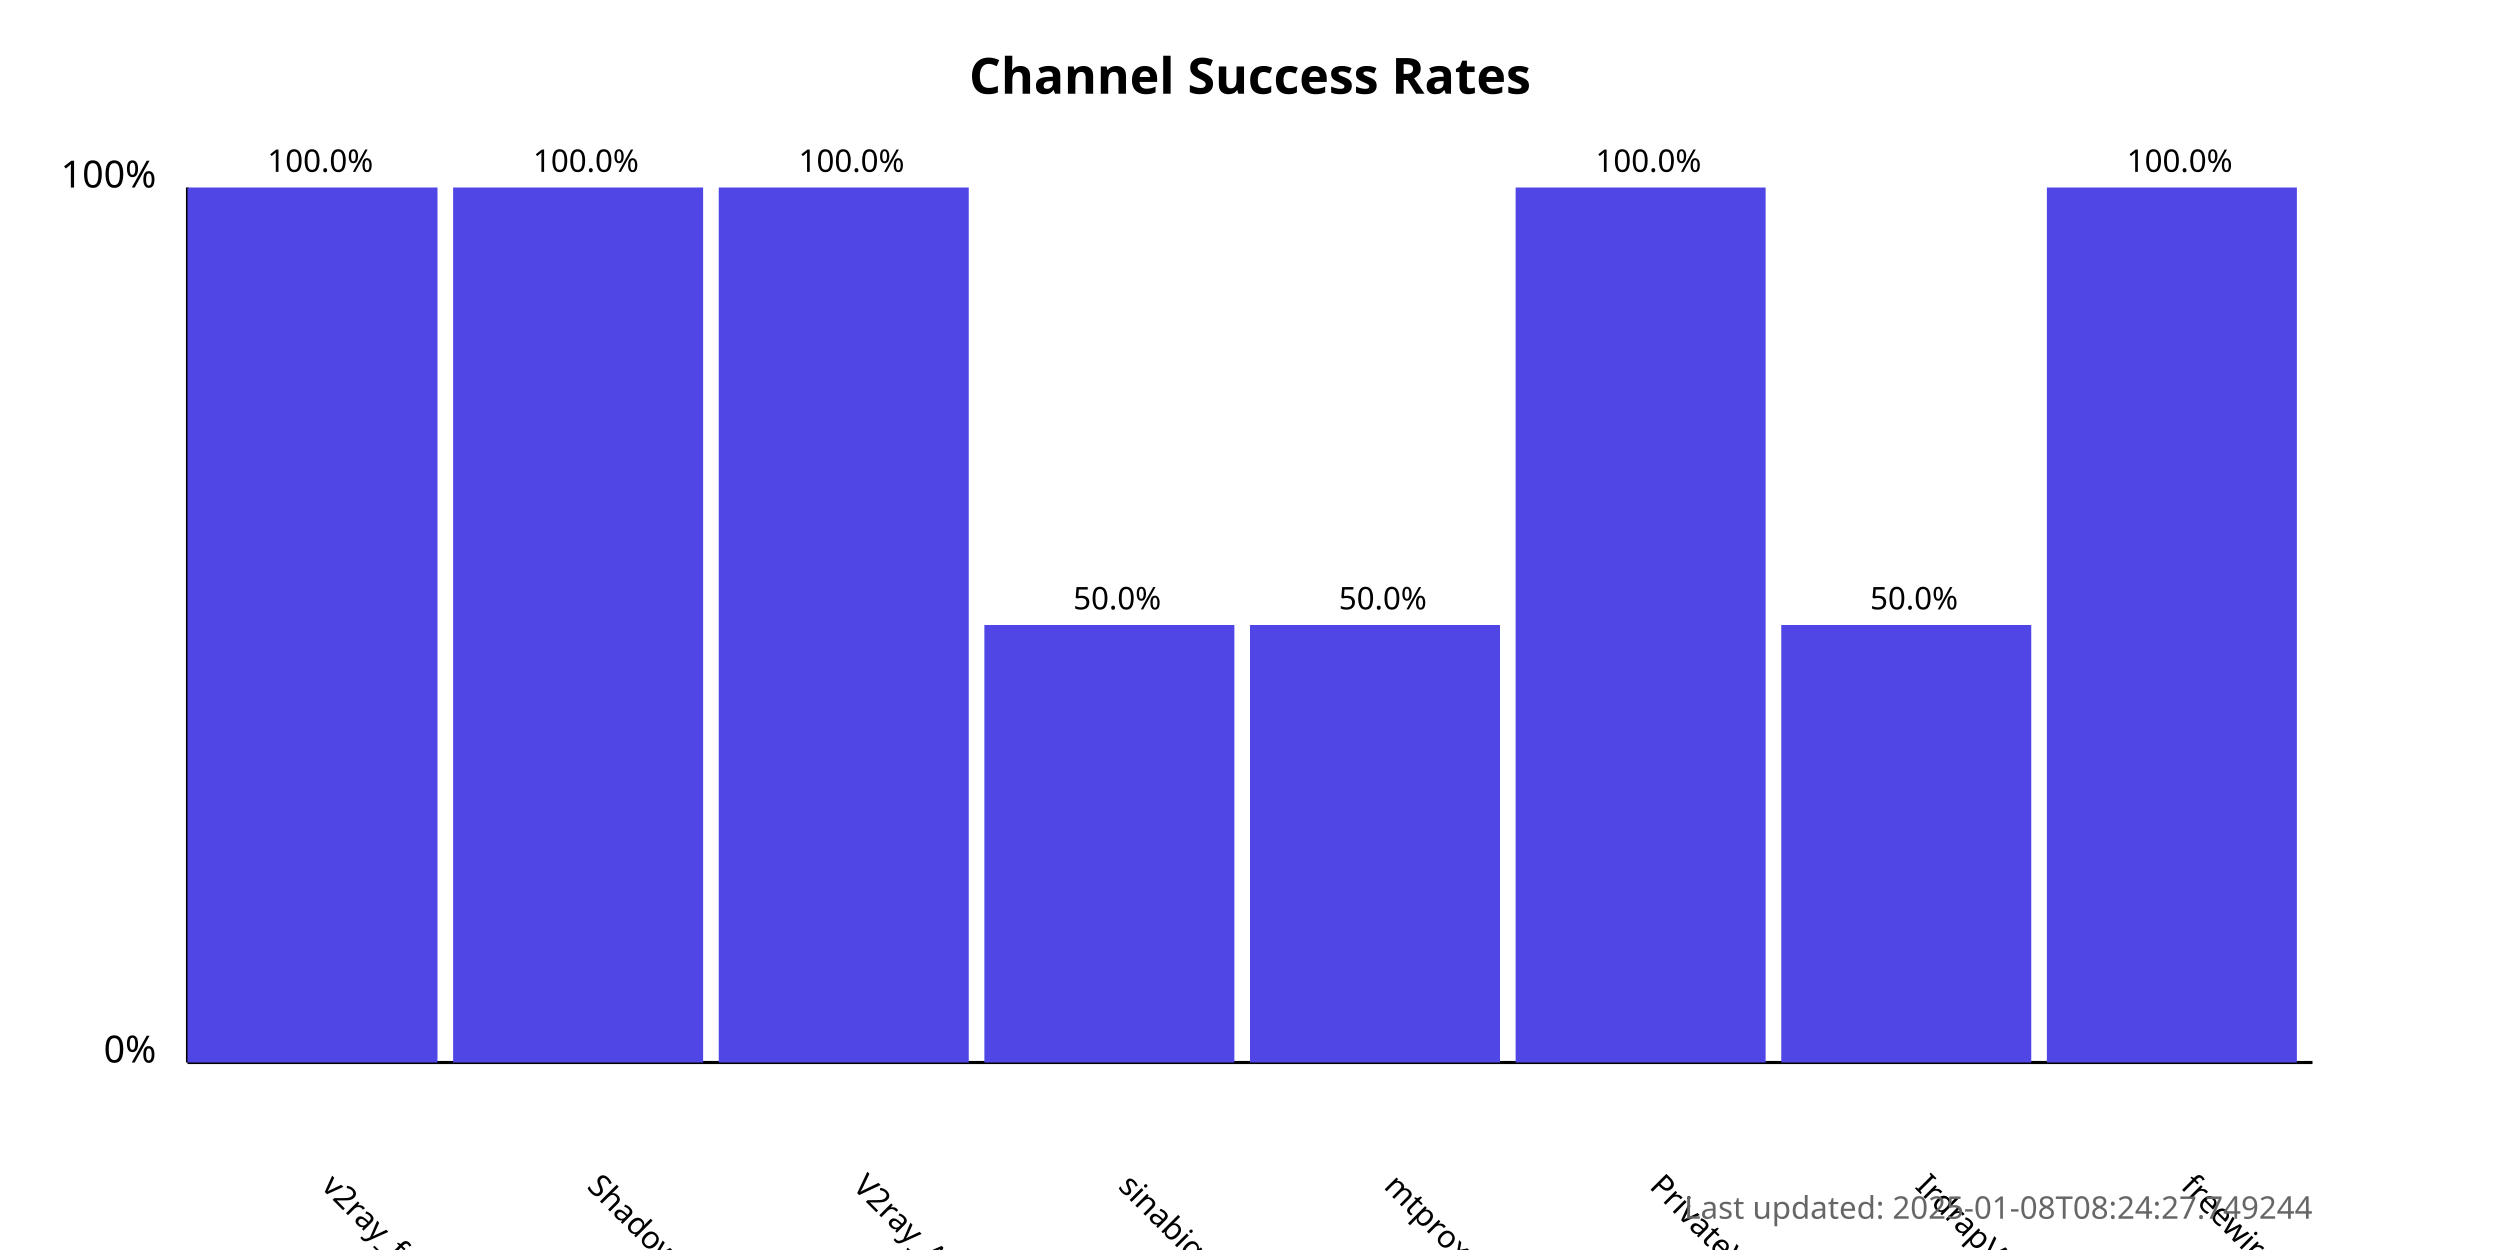
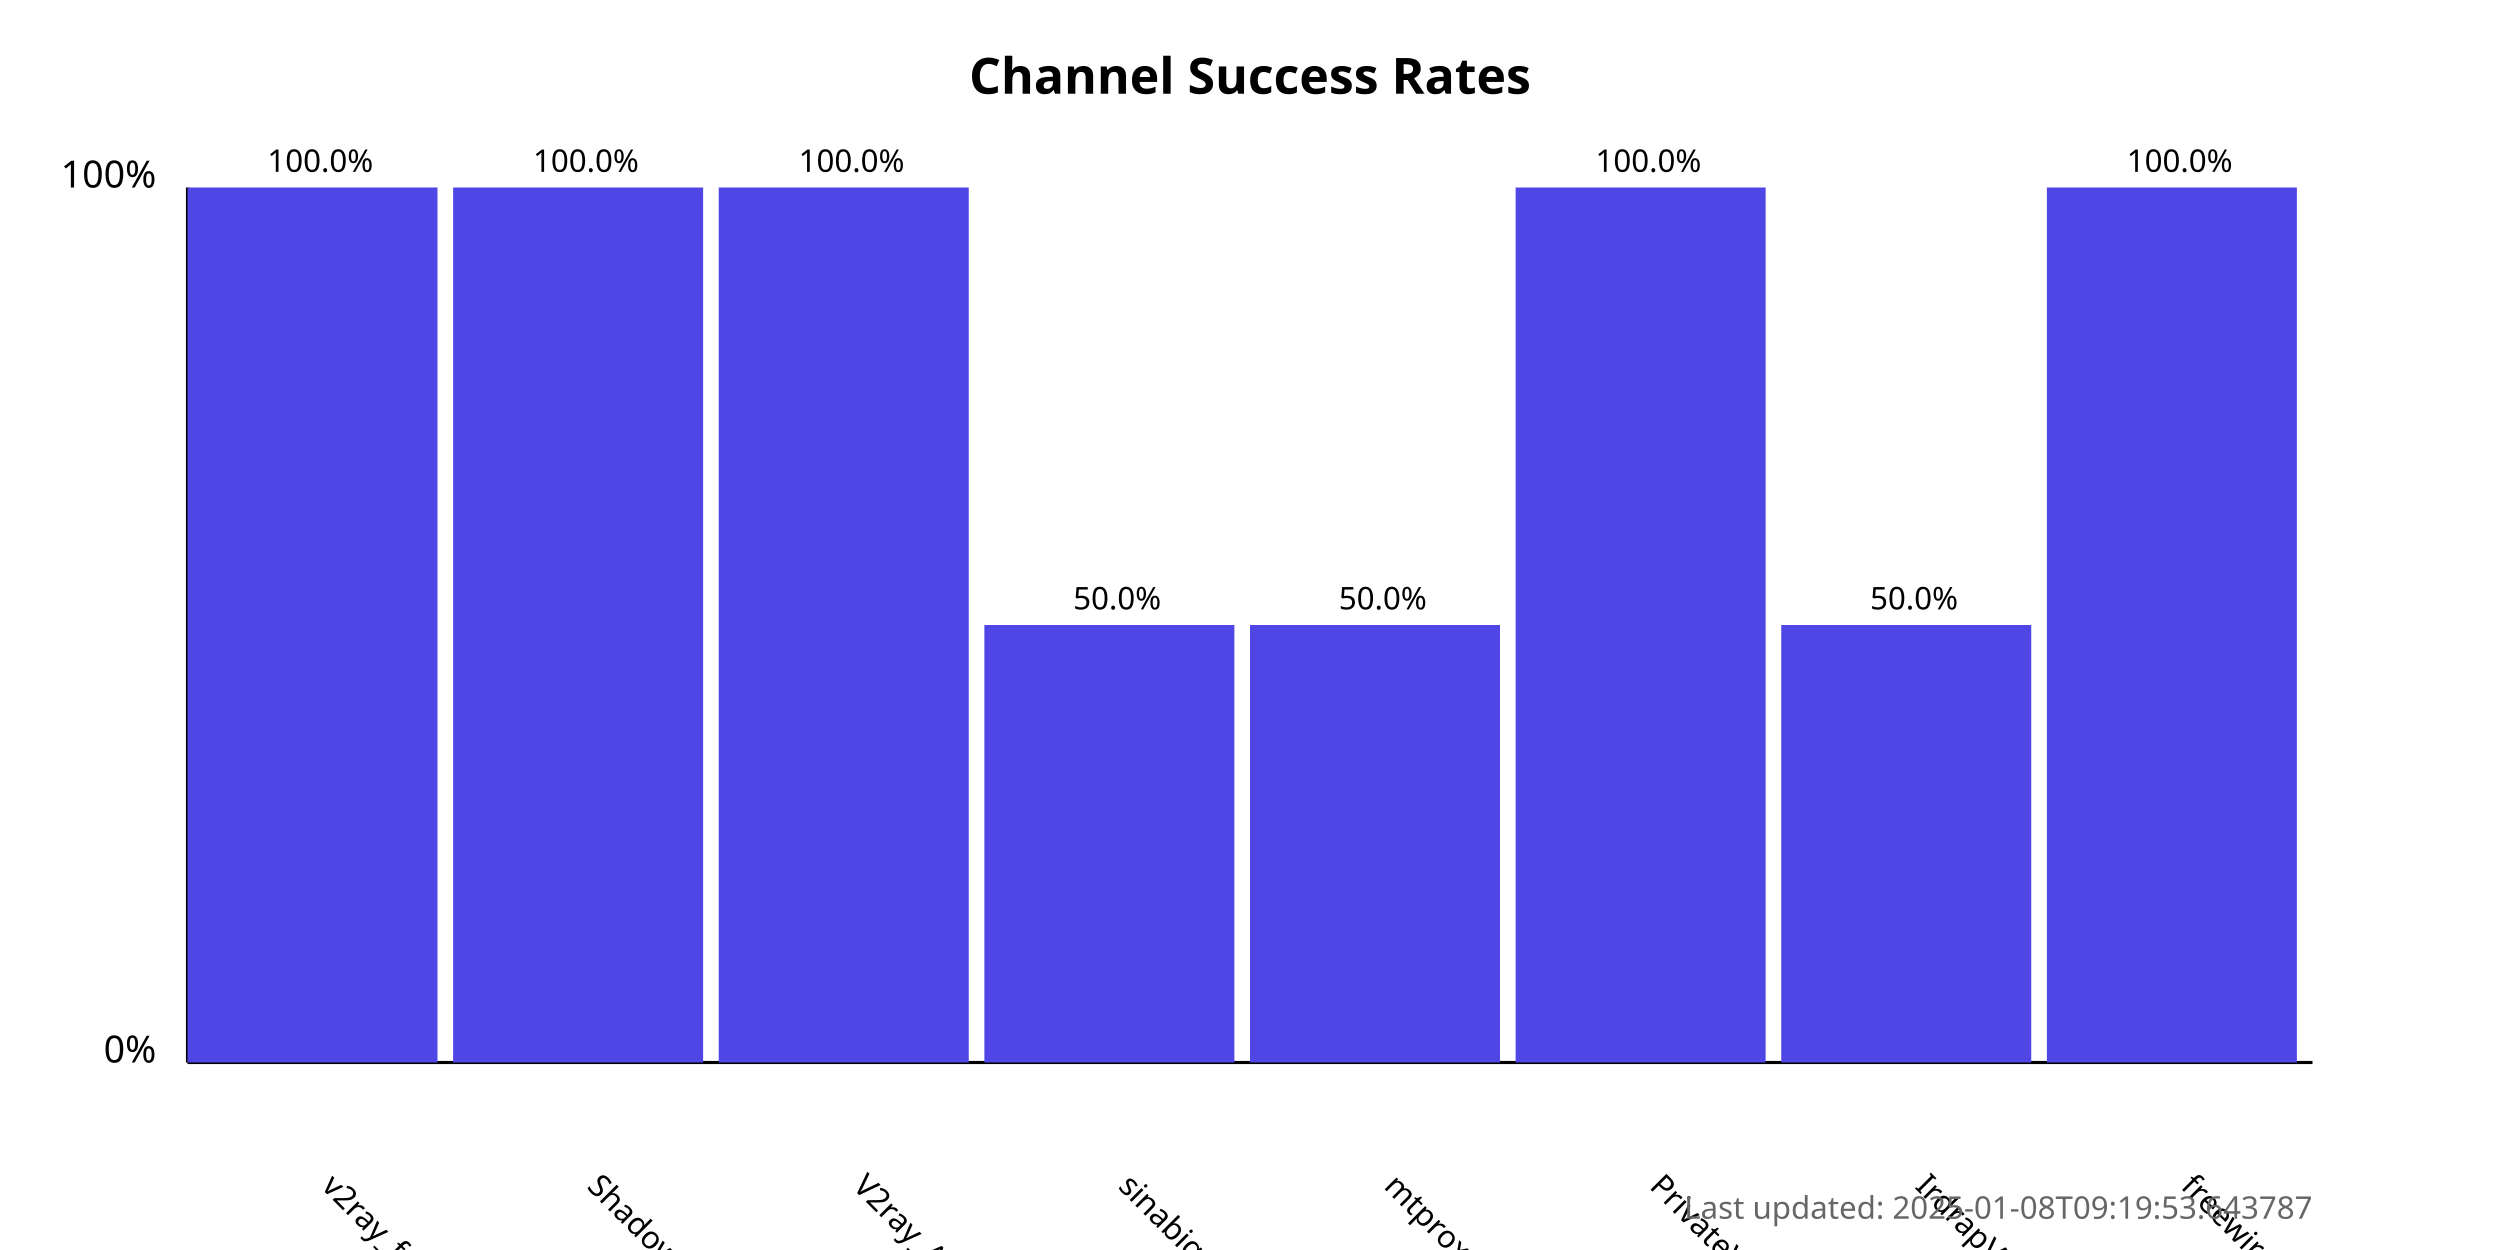
<svg xmlns="http://www.w3.org/2000/svg" width="800" height="400">
  <style>
            .chart-title { font: bold 16px sans-serif; }
            .axis-label { font: 12px sans-serif; }
            .tick-label { font: 10px sans-serif; }
            .bar { fill: #4f46e5; }
            .bar:hover { fill: #6366f1; }
            .timestamp { font: 10px sans-serif; fill: #666; }
        </style>
  <text x="400.0" y="30" text-anchor="middle" class="chart-title">
            Channel Success Rates
        </text>
  <line x1="60" y1="340" x2="60" y2="60" stroke="black" stroke-width="1" />
  <line x1="60" y1="340" x2="740" y2="340" stroke="black" stroke-width="1" />
  <text x="50" y="340" text-anchor="end" class="axis-label">0%</text>
  <text x="50" y="60" text-anchor="end" class="axis-label">100%</text>
  <g>
    <rect x="60" y="60.0" width="80.0" height="280.0" class="bar" />
    <text x="102.5" y="380" transform="rotate(45, 102.5, 380)" text-anchor="start" class="tick-label">
                v2ray_free_conf
            </text>
    <text x="102.5" y="55.0" text-anchor="middle" class="tick-label">
                100.0%
            </text>
  </g>
  <g>
    <rect x="145.0" y="60.0" width="80.0" height="280.0" class="bar" />
    <text x="187.5" y="380" transform="rotate(45, 187.5, 380)" text-anchor="start" class="tick-label">
                ShadowProxy66
            </text>
    <text x="187.5" y="55.0" text-anchor="middle" class="tick-label">
                100.0%
            </text>
  </g>
  <g>
    <rect x="230.0" y="60.0" width="80.0" height="280.0" class="bar" />
    <text x="272.5" y="380" transform="rotate(45, 272.5, 380)" text-anchor="start" class="tick-label">
                V2ray_Alpha
            </text>
    <text x="272.5" y="55.0" text-anchor="middle" class="tick-label">
                100.0%
            </text>
  </g>
  <g>
    <rect x="315.0" y="200.0" width="80.0" height="140.0" class="bar" />
    <text x="357.5" y="380" transform="rotate(45, 357.5, 380)" text-anchor="start" class="tick-label">
                sinabigo
            </text>
    <text x="357.5" y="195.0" text-anchor="middle" class="tick-label">
                50.0%
            </text>
  </g>
  <g>
    <rect x="400.0" y="200.0" width="80.0" height="140.0" class="bar" />
    <text x="442.5" y="380" transform="rotate(45, 442.5, 380)" text-anchor="start" class="tick-label">
                mtproxy_lists
            </text>
    <text x="442.5" y="195.0" text-anchor="middle" class="tick-label">
                50.0%
            </text>
  </g>
  <g>
    <rect x="485.0" y="60.0" width="80.0" height="280.0" class="bar" />
    <text x="527.5" y="380" transform="rotate(45, 527.5, 380)" text-anchor="start" class="tick-label">
                PrivateVPNs
            </text>
    <text x="527.5" y="55.0" text-anchor="middle" class="tick-label">
                100.0%
            </text>
  </g>
  <g>
    <rect x="570.0" y="200.0" width="80.0" height="140.0" class="bar" />
    <text x="612.5" y="380" transform="rotate(45, 612.5, 380)" text-anchor="start" class="tick-label">
                IrdrapVPNnews
            </text>
    <text x="612.5" y="195.0" text-anchor="middle" class="tick-label">
                50.0%
            </text>
  </g>
  <g>
    <rect x="655.0" y="60.0" width="80.0" height="280.0" class="bar" />
    <text x="697.5" y="380" transform="rotate(45, 697.5, 380)" text-anchor="start" class="tick-label">
                freewireguard
            </text>
    <text x="697.5" y="55.0" text-anchor="middle" class="tick-label">
                100.0%
            </text>
  </g>
  <text x="740" y="390" text-anchor="end" class="timestamp">
-             Last updated: 2025-01-08T08:24:27.749244
+             Last updated: 2025-01-08T09:19:53.643787
        </text>
</svg>
